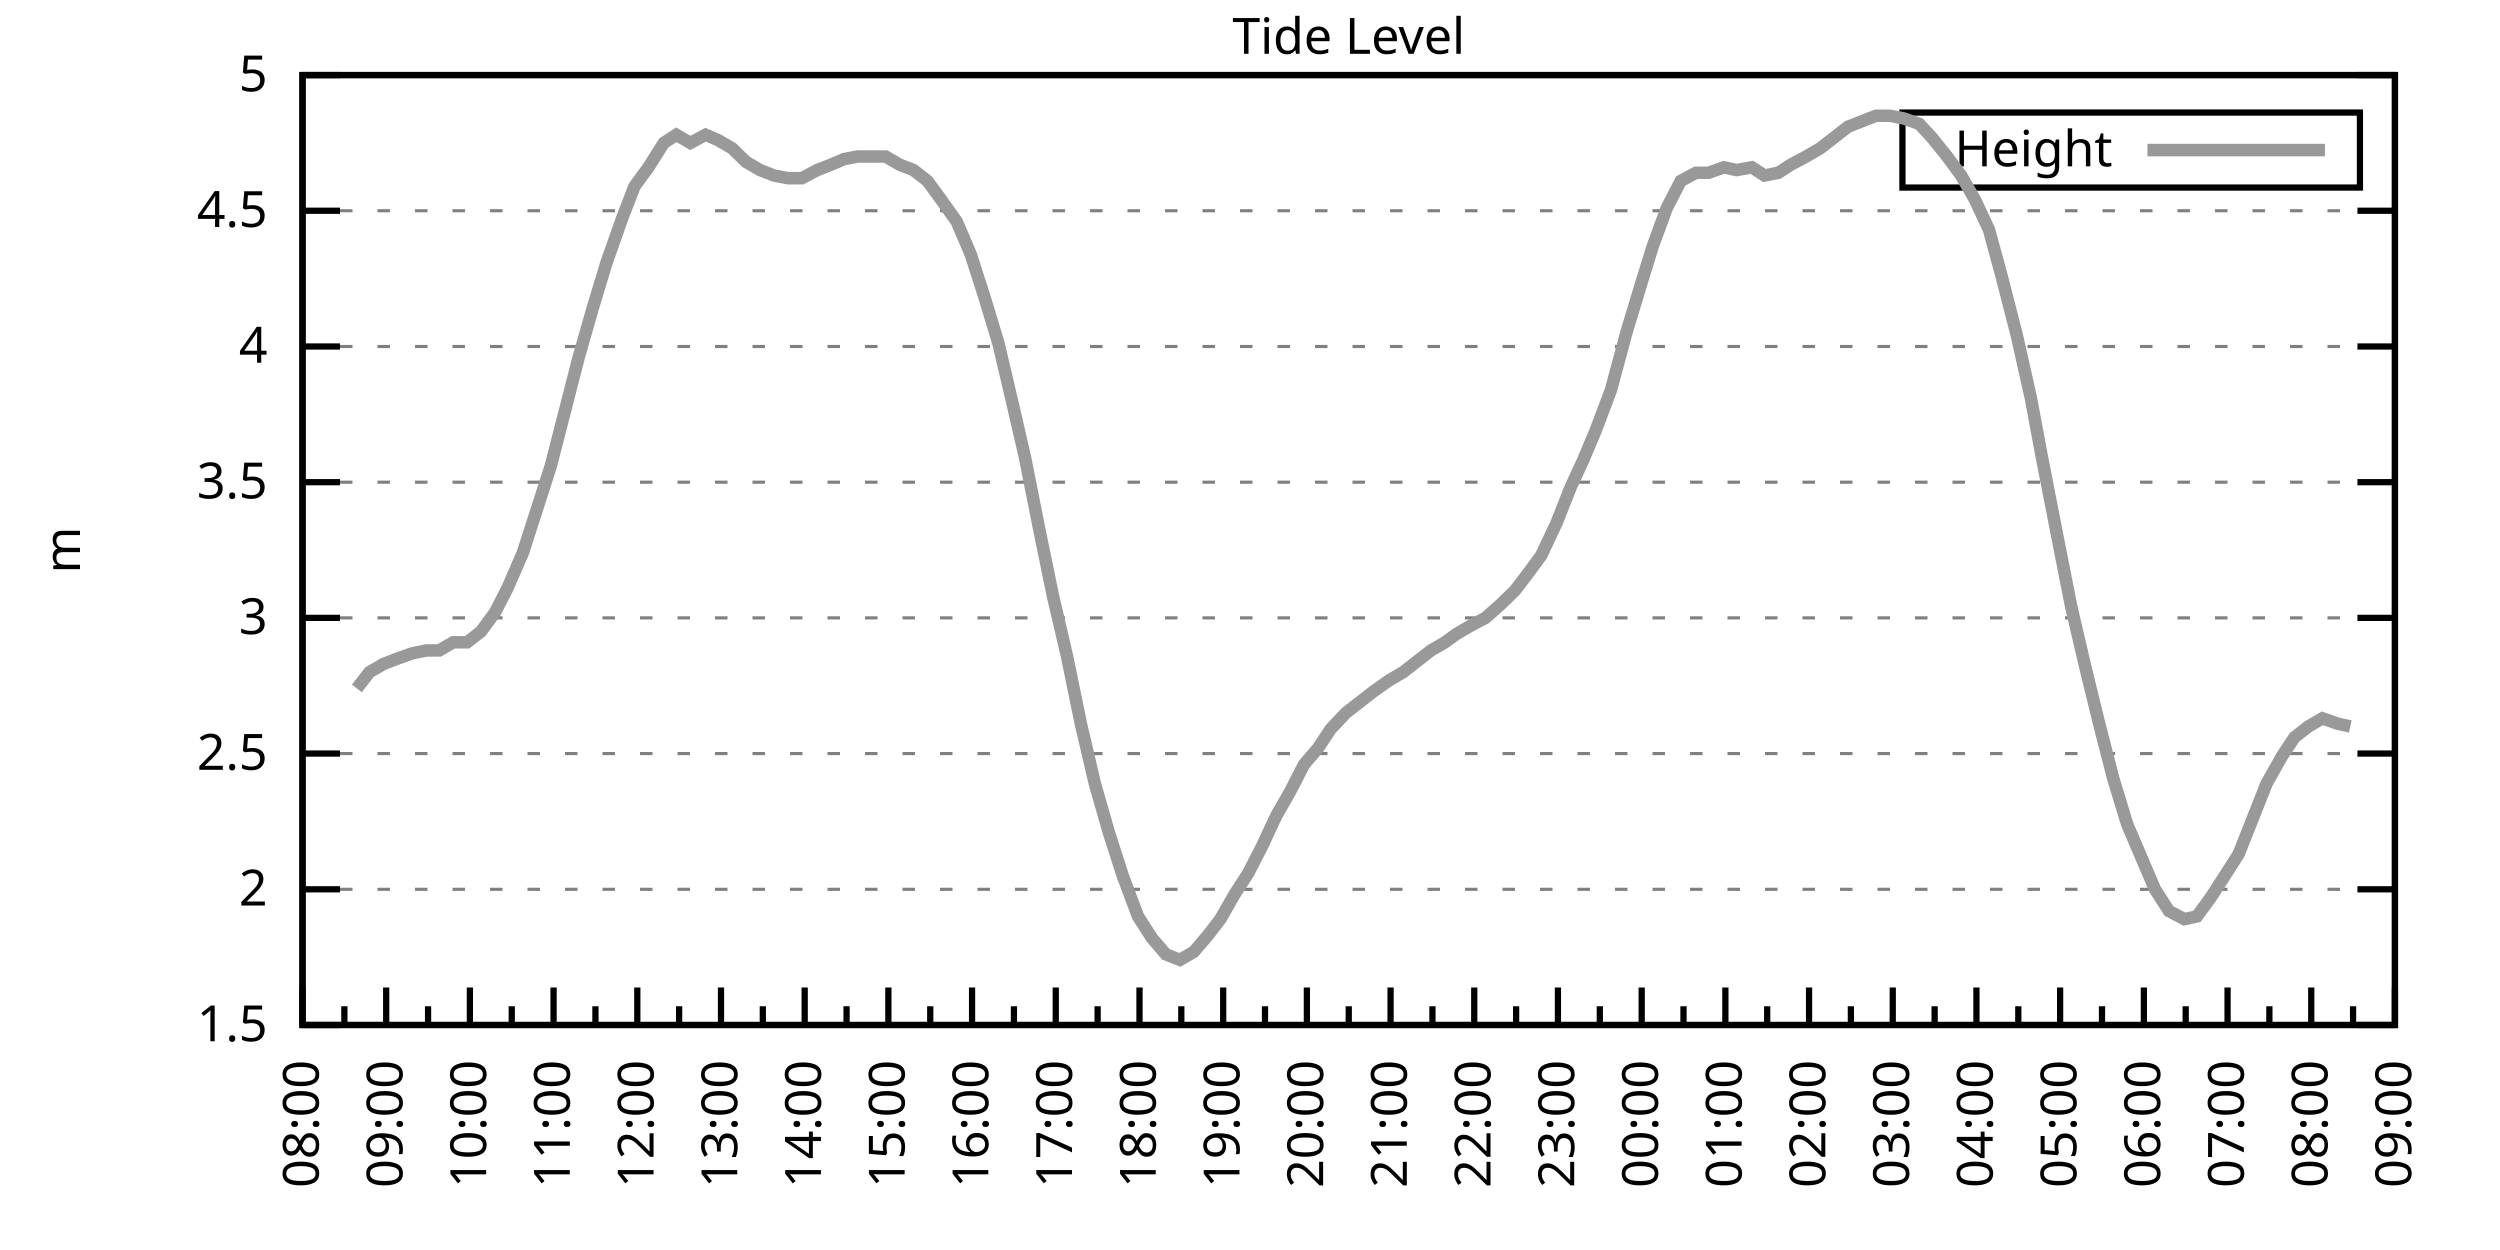
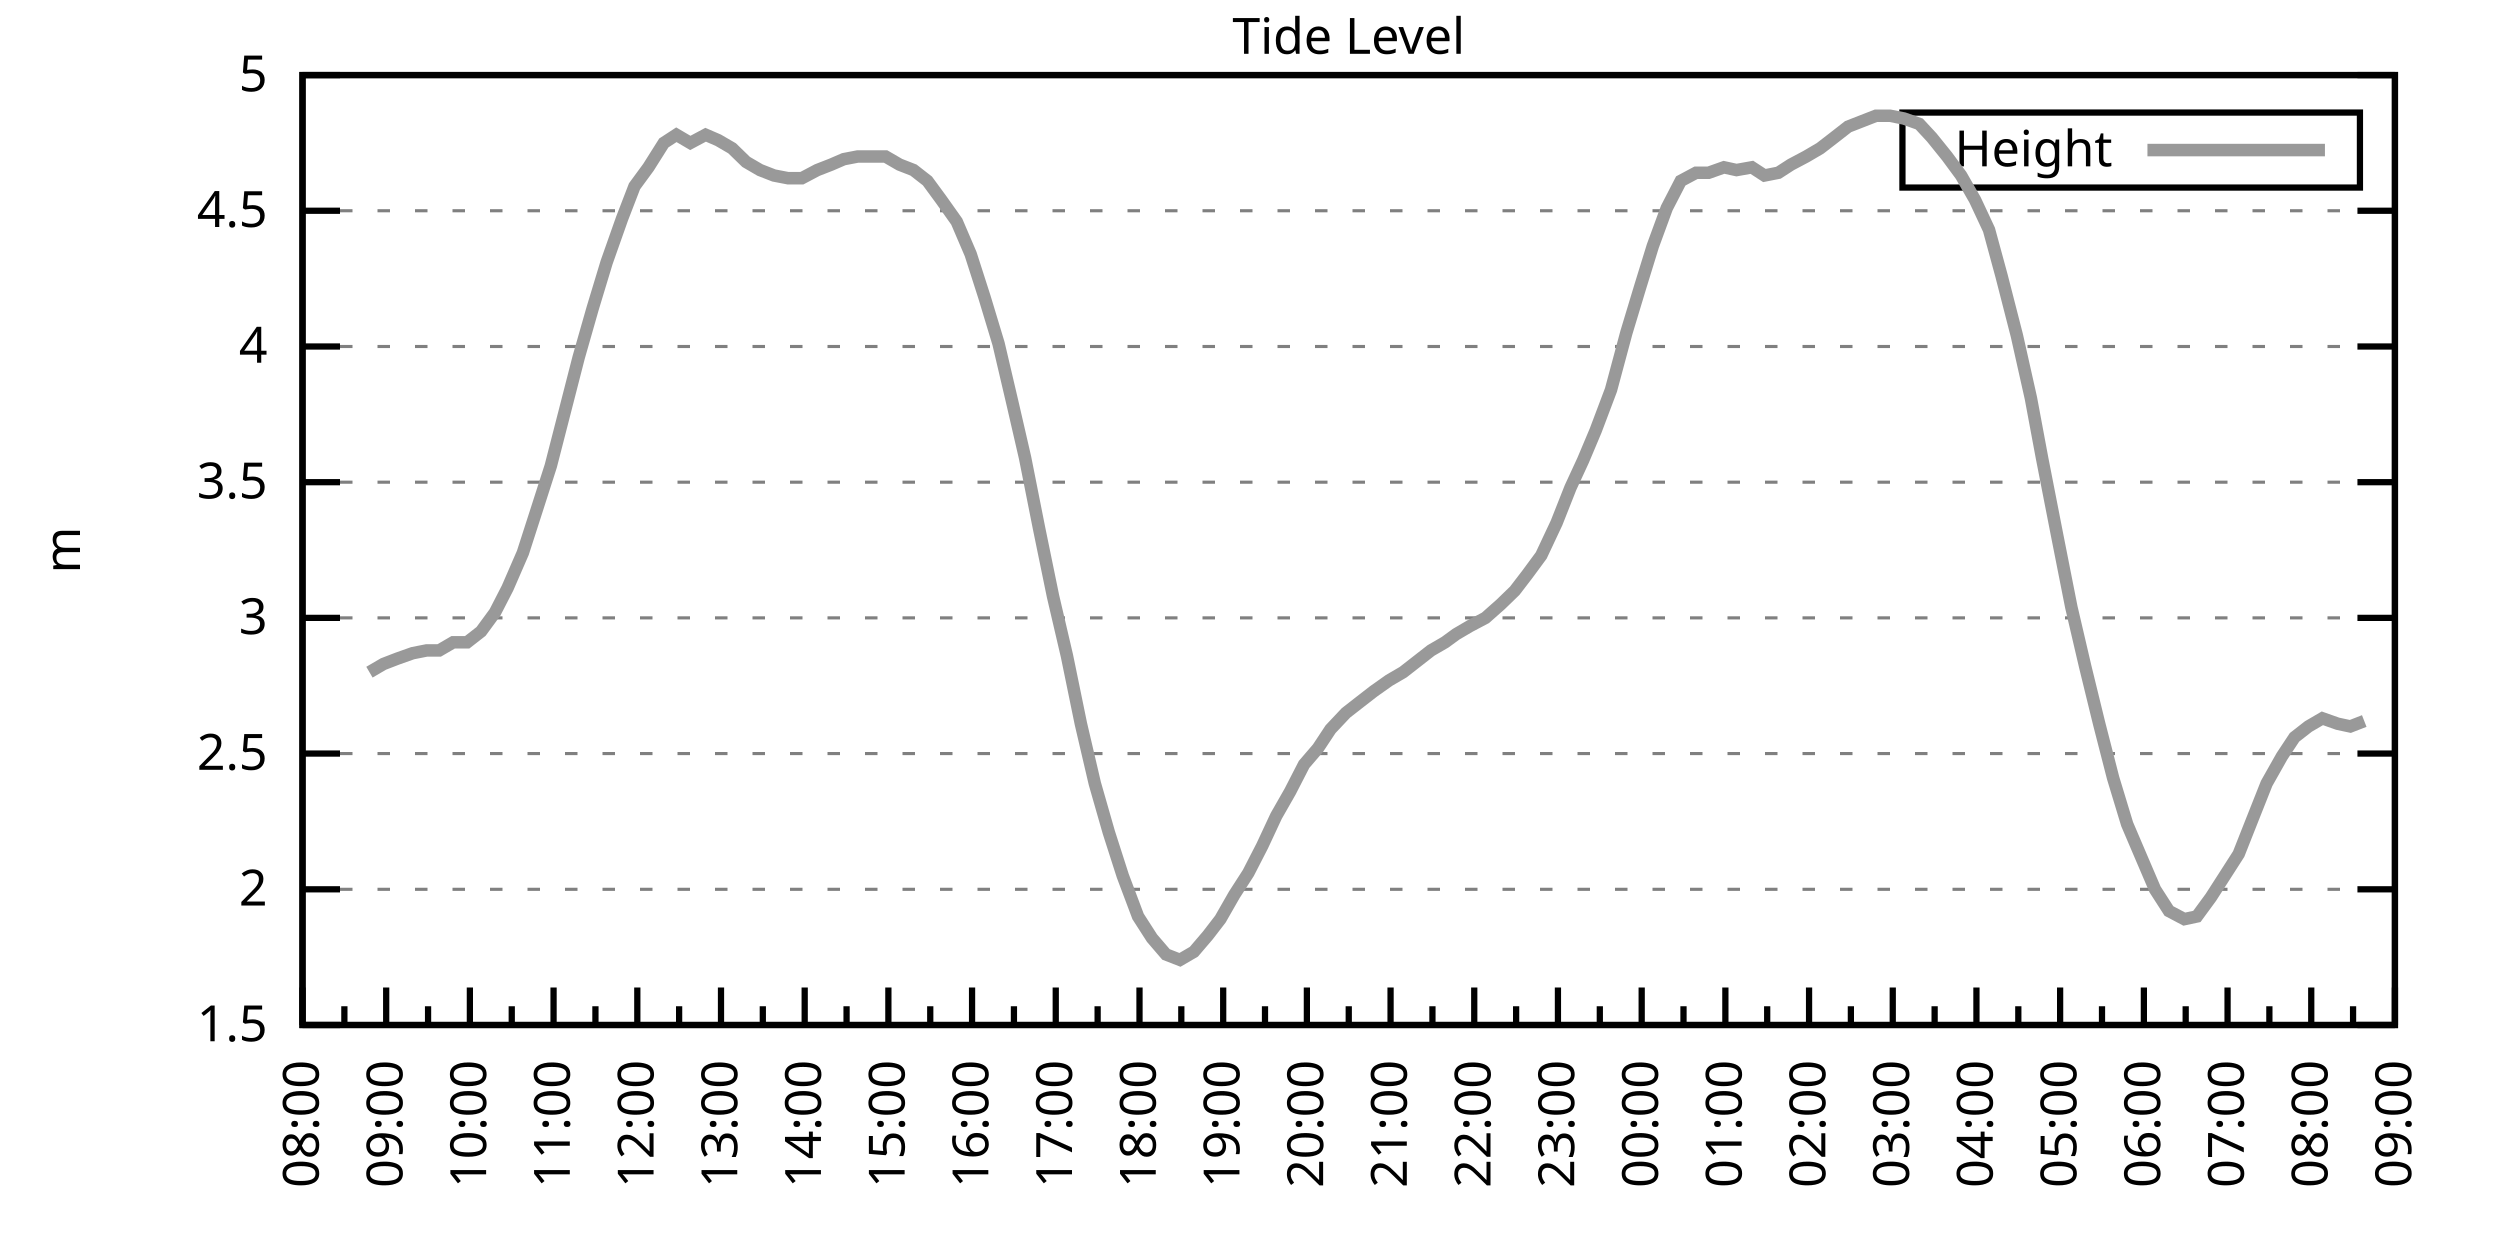
<svg xmlns="http://www.w3.org/2000/svg" xmlns:xlink="http://www.w3.org/1999/xlink" width="400" height="200" viewBox="0 0 400 200">
  <g id="gnuplot_canvas">
    <rect x="0" y="0" width="400" height="200" fill="none" />
    <defs>
      <circle id="gpDot" r="0.5" stroke-width="0.5" stroke="currentColor" />
      <path id="gpPt0" stroke-width="0.333" stroke="currentColor" d="M-1,0 h2 M0,-1 v2" />
      <path id="gpPt1" stroke-width="0.333" stroke="currentColor" d="M-1,-1 L1,1 M1,-1 L-1,1" />
      <path id="gpPt2" stroke-width="0.333" stroke="currentColor" d="M-1,0 L1,0 M0,-1 L0,1 M-1,-1 L1,1 M-1,1 L1,-1" />
      <rect id="gpPt3" stroke-width="0.333" stroke="currentColor" x="-1" y="-1" width="2" height="2" />
      <rect id="gpPt4" stroke-width="0.333" stroke="currentColor" fill="currentColor" x="-1" y="-1" width="2" height="2" />
      <circle id="gpPt5" stroke-width="0.333" stroke="currentColor" cx="0" cy="0" r="1" />
      <use xlink:href="#gpPt5" id="gpPt6" fill="currentColor" stroke="none" />
      <path id="gpPt7" stroke-width="0.333" stroke="currentColor" d="M0,-1.33 L-1.33,0.67 L1.33,0.67 z" />
      <use xlink:href="#gpPt7" id="gpPt8" fill="currentColor" stroke="none" />
      <use xlink:href="#gpPt7" id="gpPt9" stroke="currentColor" transform="rotate(180)" />
      <use xlink:href="#gpPt9" id="gpPt10" fill="currentColor" stroke="none" />
      <use xlink:href="#gpPt3" id="gpPt11" stroke="currentColor" transform="rotate(45)" />
      <use xlink:href="#gpPt11" id="gpPt12" fill="currentColor" stroke="none" />
      <path id="gpPt13" stroke-width="0.333" stroke="currentColor" d="M0,1.330 L1.265,0.411 L0.782,-1.067 L-0.782,-1.076 L-1.265,0.411 z" />
      <use xlink:href="#gpPt13" id="gpPt14" fill="currentColor" stroke="none" />
      <filter id="textbox" filterUnits="objectBoundingBox" x="0" y="0" height="1" width="1">
        <feFlood flood-color="white" flood-opacity="1" result="bgnd" />
        <feComposite in="SourceGraphic" in2="bgnd" operator="atop" />
      </filter>
      <filter id="greybox" filterUnits="objectBoundingBox" x="0" y="0" height="1" width="1">
        <feFlood flood-color="lightgrey" flood-opacity="1" result="grey" />
        <feComposite in="SourceGraphic" in2="grey" operator="atop" />
      </filter>
    </defs>
    <g fill="none" color="white" stroke="currentColor" stroke-width="1.00" stroke-linecap="butt" stroke-linejoin="miter">
</g>
    <g fill="none" color="black" stroke="currentColor" stroke-width="1.00" stroke-linecap="butt" stroke-linejoin="miter">
      <g stroke="none" shape-rendering="crispEdges">
        <polygon fill="rgb(255, 255, 255)" points="48.40,164.00 383.18,164.00 383.18,12.02 48.40,12.02 " />
      </g>
    </g>
    <g fill="none" color="black" stroke="currentColor" stroke-width="1.00" stroke-linecap="butt" stroke-linejoin="miter">
</g>
    <g fill="none" color="black" stroke="black" stroke-width="0.50" stroke-linecap="butt" stroke-linejoin="miter">
</g>
    <g fill="none" color="gray" stroke="currentColor" stroke-width="0.50" stroke-linecap="butt" stroke-linejoin="miter">
      <path stroke="gray" stroke-dasharray="2,4" class="gridline" d="M48.40,164.00 L383.19,164.00  " />
    </g>
    <g fill="none" color="gray" stroke="gray" stroke-width="1.00" stroke-linecap="butt" stroke-linejoin="miter">
</g>
    <g fill="none" color="black" stroke="currentColor" stroke-width="1.00" stroke-linecap="butt" stroke-linejoin="miter">
      <path stroke="black" d="M48.40,164.00 L54.40,164.00 M383.19,164.00 L377.19,164.00  " />
      <g transform="translate(42.80,166.60)" stroke="none" fill="black" font-family="Sans" font-size="8.00" text-anchor="end">
        <text>
          <tspan font-family="Sans"> 1.5</tspan>
        </text>
      </g>
    </g>
    <g fill="none" color="black" stroke="currentColor" stroke-width="1.00" stroke-linecap="butt" stroke-linejoin="miter">
</g>
    <g fill="none" color="black" stroke="black" stroke-width="0.50" stroke-linecap="butt" stroke-linejoin="miter">
</g>
    <g fill="none" color="gray" stroke="currentColor" stroke-width="0.50" stroke-linecap="butt" stroke-linejoin="miter">
      <path stroke="gray" stroke-dasharray="2,4" class="gridline" d="M48.40,142.29 L383.19,142.29  " />
    </g>
    <g fill="none" color="gray" stroke="gray" stroke-width="1.00" stroke-linecap="butt" stroke-linejoin="miter">
</g>
    <g fill="none" color="black" stroke="currentColor" stroke-width="1.00" stroke-linecap="butt" stroke-linejoin="miter">
      <path stroke="black" d="M48.40,142.29 L54.40,142.29 M383.19,142.29 L377.19,142.29  " />
      <g transform="translate(42.80,144.89)" stroke="none" fill="black" font-family="Sans" font-size="8.00" text-anchor="end">
        <text>
          <tspan font-family="Sans"> 2</tspan>
        </text>
      </g>
    </g>
    <g fill="none" color="black" stroke="currentColor" stroke-width="1.00" stroke-linecap="butt" stroke-linejoin="miter">
</g>
    <g fill="none" color="black" stroke="black" stroke-width="0.50" stroke-linecap="butt" stroke-linejoin="miter">
</g>
    <g fill="none" color="gray" stroke="currentColor" stroke-width="0.50" stroke-linecap="butt" stroke-linejoin="miter">
      <path stroke="gray" stroke-dasharray="2,4" class="gridline" d="M48.40,120.57 L383.19,120.57  " />
    </g>
    <g fill="none" color="gray" stroke="gray" stroke-width="1.00" stroke-linecap="butt" stroke-linejoin="miter">
</g>
    <g fill="none" color="black" stroke="currentColor" stroke-width="1.00" stroke-linecap="butt" stroke-linejoin="miter">
      <path stroke="black" d="M48.40,120.57 L54.40,120.57 M383.19,120.57 L377.19,120.57  " />
      <g transform="translate(42.80,123.17)" stroke="none" fill="black" font-family="Sans" font-size="8.00" text-anchor="end">
        <text>
          <tspan font-family="Sans"> 2.5</tspan>
        </text>
      </g>
    </g>
    <g fill="none" color="black" stroke="currentColor" stroke-width="1.00" stroke-linecap="butt" stroke-linejoin="miter">
</g>
    <g fill="none" color="black" stroke="black" stroke-width="0.50" stroke-linecap="butt" stroke-linejoin="miter">
</g>
    <g fill="none" color="gray" stroke="currentColor" stroke-width="0.50" stroke-linecap="butt" stroke-linejoin="miter">
      <path stroke="gray" stroke-dasharray="2,4" class="gridline" d="M48.40,98.86 L383.19,98.86  " />
    </g>
    <g fill="none" color="gray" stroke="gray" stroke-width="1.00" stroke-linecap="butt" stroke-linejoin="miter">
</g>
    <g fill="none" color="black" stroke="currentColor" stroke-width="1.00" stroke-linecap="butt" stroke-linejoin="miter">
      <path stroke="black" d="M48.40,98.86 L54.40,98.86 M383.19,98.86 L377.19,98.86  " />
      <g transform="translate(42.80,101.46)" stroke="none" fill="black" font-family="Sans" font-size="8.00" text-anchor="end">
        <text>
          <tspan font-family="Sans"> 3</tspan>
        </text>
      </g>
    </g>
    <g fill="none" color="black" stroke="currentColor" stroke-width="1.00" stroke-linecap="butt" stroke-linejoin="miter">
</g>
    <g fill="none" color="black" stroke="black" stroke-width="0.50" stroke-linecap="butt" stroke-linejoin="miter">
</g>
    <g fill="none" color="gray" stroke="currentColor" stroke-width="0.50" stroke-linecap="butt" stroke-linejoin="miter">
      <path stroke="gray" stroke-dasharray="2,4" class="gridline" d="M48.40,77.15 L383.19,77.15  " />
    </g>
    <g fill="none" color="gray" stroke="gray" stroke-width="1.00" stroke-linecap="butt" stroke-linejoin="miter">
</g>
    <g fill="none" color="black" stroke="currentColor" stroke-width="1.00" stroke-linecap="butt" stroke-linejoin="miter">
      <path stroke="black" d="M48.40,77.15 L54.40,77.15 M383.19,77.15 L377.19,77.15  " />
      <g transform="translate(42.80,79.75)" stroke="none" fill="black" font-family="Sans" font-size="8.00" text-anchor="end">
        <text>
          <tspan font-family="Sans"> 3.5</tspan>
        </text>
      </g>
    </g>
    <g fill="none" color="black" stroke="currentColor" stroke-width="1.00" stroke-linecap="butt" stroke-linejoin="miter">
</g>
    <g fill="none" color="black" stroke="black" stroke-width="0.50" stroke-linecap="butt" stroke-linejoin="miter">
</g>
    <g fill="none" color="gray" stroke="currentColor" stroke-width="0.50" stroke-linecap="butt" stroke-linejoin="miter">
      <path stroke="gray" stroke-dasharray="2,4" class="gridline" d="M48.40,55.44 L383.19,55.44  " />
    </g>
    <g fill="none" color="gray" stroke="gray" stroke-width="1.00" stroke-linecap="butt" stroke-linejoin="miter">
</g>
    <g fill="none" color="black" stroke="currentColor" stroke-width="1.00" stroke-linecap="butt" stroke-linejoin="miter">
      <path stroke="black" d="M48.40,55.44 L54.40,55.44 M383.19,55.44 L377.19,55.44  " />
      <g transform="translate(42.80,58.04)" stroke="none" fill="black" font-family="Sans" font-size="8.00" text-anchor="end">
        <text>
          <tspan font-family="Sans"> 4</tspan>
        </text>
      </g>
    </g>
    <g fill="none" color="black" stroke="currentColor" stroke-width="1.00" stroke-linecap="butt" stroke-linejoin="miter">
</g>
    <g fill="none" color="black" stroke="black" stroke-width="0.50" stroke-linecap="butt" stroke-linejoin="miter">
</g>
    <g fill="none" color="gray" stroke="currentColor" stroke-width="0.50" stroke-linecap="butt" stroke-linejoin="miter">
      <path stroke="gray" stroke-dasharray="2,4" class="gridline" d="M48.40,33.72 L383.19,33.72  " />
    </g>
    <g fill="none" color="gray" stroke="gray" stroke-width="1.00" stroke-linecap="butt" stroke-linejoin="miter">
</g>
    <g fill="none" color="black" stroke="currentColor" stroke-width="1.00" stroke-linecap="butt" stroke-linejoin="miter">
      <path stroke="black" d="M48.40,33.72 L54.40,33.72 M383.19,33.72 L377.19,33.72  " />
      <g transform="translate(42.80,36.32)" stroke="none" fill="black" font-family="Sans" font-size="8.00" text-anchor="end">
        <text>
          <tspan font-family="Sans"> 4.5</tspan>
        </text>
      </g>
    </g>
    <g fill="none" color="black" stroke="currentColor" stroke-width="1.00" stroke-linecap="butt" stroke-linejoin="miter">
</g>
    <g fill="none" color="black" stroke="black" stroke-width="0.50" stroke-linecap="butt" stroke-linejoin="miter">
</g>
    <g fill="none" color="gray" stroke="currentColor" stroke-width="0.50" stroke-linecap="butt" stroke-linejoin="miter">
      <path stroke="gray" stroke-dasharray="2,4" class="gridline" d="M48.40,12.01 L383.19,12.01  " />
    </g>
    <g fill="none" color="gray" stroke="gray" stroke-width="1.00" stroke-linecap="butt" stroke-linejoin="miter">
</g>
    <g fill="none" color="black" stroke="currentColor" stroke-width="1.00" stroke-linecap="butt" stroke-linejoin="miter">
      <path stroke="black" d="M48.40,12.01 L54.40,12.01 M383.19,12.01 L377.19,12.01  " />
      <g transform="translate(42.80,14.61)" stroke="none" fill="black" font-family="Sans" font-size="8.00" text-anchor="end">
        <text>
          <tspan font-family="Sans"> 5</tspan>
        </text>
      </g>
    </g>
    <g fill="none" color="black" stroke="currentColor" stroke-width="1.00" stroke-linecap="butt" stroke-linejoin="miter">
      <path stroke="black" d="M48.40,164.00 L48.40,158.00  " />
      <g transform="translate(51.00,169.60) rotate(270)" stroke="none" fill="black" font-family="Sans" font-size="8.00" text-anchor="end">
        <text>
          <tspan font-family="Sans">08:00</tspan>
        </text>
      </g>
    </g>
    <g fill="none" color="black" stroke="currentColor" stroke-width="1.00" stroke-linecap="butt" stroke-linejoin="miter">
      <path stroke="black" d="M55.10,164.00 L55.10,161.00 M61.79,164.00 L61.79,158.00  " />
      <g transform="translate(64.39,169.60) rotate(270)" stroke="none" fill="black" font-family="Sans" font-size="8.00" text-anchor="end">
        <text>
          <tspan font-family="Sans">09:00</tspan>
        </text>
      </g>
    </g>
    <g fill="none" color="black" stroke="currentColor" stroke-width="1.00" stroke-linecap="butt" stroke-linejoin="miter">
      <path stroke="black" d="M68.49,164.00 L68.49,161.00 M75.18,164.00 L75.18,158.00  " />
      <g transform="translate(77.78,169.60) rotate(270)" stroke="none" fill="black" font-family="Sans" font-size="8.00" text-anchor="end">
        <text>
          <tspan font-family="Sans">10:00</tspan>
        </text>
      </g>
    </g>
    <g fill="none" color="black" stroke="currentColor" stroke-width="1.00" stroke-linecap="butt" stroke-linejoin="miter">
      <path stroke="black" d="M81.88,164.00 L81.88,161.00 M88.57,164.00 L88.57,158.00  " />
      <g transform="translate(91.17,169.60) rotate(270)" stroke="none" fill="black" font-family="Sans" font-size="8.00" text-anchor="end">
        <text>
          <tspan font-family="Sans">11:00</tspan>
        </text>
      </g>
    </g>
    <g fill="none" color="black" stroke="currentColor" stroke-width="1.00" stroke-linecap="butt" stroke-linejoin="miter">
      <path stroke="black" d="M95.27,164.00 L95.27,161.00 M101.97,164.00 L101.97,158.00  " />
      <g transform="translate(104.57,169.60) rotate(270)" stroke="none" fill="black" font-family="Sans" font-size="8.00" text-anchor="end">
        <text>
          <tspan font-family="Sans">12:00</tspan>
        </text>
      </g>
    </g>
    <g fill="none" color="black" stroke="currentColor" stroke-width="1.00" stroke-linecap="butt" stroke-linejoin="miter">
      <path stroke="black" d="M108.66,164.00 L108.66,161.00 M115.36,164.00 L115.36,158.00  " />
      <g transform="translate(117.96,169.60) rotate(270)" stroke="none" fill="black" font-family="Sans" font-size="8.00" text-anchor="end">
        <text>
          <tspan font-family="Sans">13:00</tspan>
        </text>
      </g>
    </g>
    <g fill="none" color="black" stroke="currentColor" stroke-width="1.00" stroke-linecap="butt" stroke-linejoin="miter">
      <path stroke="black" d="M122.05,164.00 L122.05,161.00 M128.75,164.00 L128.75,158.00  " />
      <g transform="translate(131.35,169.60) rotate(270)" stroke="none" fill="black" font-family="Sans" font-size="8.00" text-anchor="end">
        <text>
          <tspan font-family="Sans">14:00</tspan>
        </text>
      </g>
    </g>
    <g fill="none" color="black" stroke="currentColor" stroke-width="1.00" stroke-linecap="butt" stroke-linejoin="miter">
      <path stroke="black" d="M135.45,164.00 L135.45,161.00 M142.14,164.00 L142.14,158.00  " />
      <g transform="translate(144.74,169.60) rotate(270)" stroke="none" fill="black" font-family="Sans" font-size="8.00" text-anchor="end">
        <text>
          <tspan font-family="Sans">15:00</tspan>
        </text>
      </g>
    </g>
    <g fill="none" color="black" stroke="currentColor" stroke-width="1.00" stroke-linecap="butt" stroke-linejoin="miter">
      <path stroke="black" d="M148.84,164.00 L148.84,161.00 M155.53,164.00 L155.53,158.00  " />
      <g transform="translate(158.13,169.60) rotate(270)" stroke="none" fill="black" font-family="Sans" font-size="8.00" text-anchor="end">
        <text>
          <tspan font-family="Sans">16:00</tspan>
        </text>
      </g>
    </g>
    <g fill="none" color="black" stroke="currentColor" stroke-width="1.00" stroke-linecap="butt" stroke-linejoin="miter">
      <path stroke="black" d="M162.23,164.00 L162.23,161.00 M168.92,164.00 L168.92,158.00  " />
      <g transform="translate(171.52,169.60) rotate(270)" stroke="none" fill="black" font-family="Sans" font-size="8.00" text-anchor="end">
        <text>
          <tspan font-family="Sans">17:00</tspan>
        </text>
      </g>
    </g>
    <g fill="none" color="black" stroke="currentColor" stroke-width="1.00" stroke-linecap="butt" stroke-linejoin="miter">
      <path stroke="black" d="M175.62,164.00 L175.62,161.00 M182.32,164.00 L182.32,158.00  " />
      <g transform="translate(184.92,169.60) rotate(270)" stroke="none" fill="black" font-family="Sans" font-size="8.00" text-anchor="end">
        <text>
          <tspan font-family="Sans">18:00</tspan>
        </text>
      </g>
    </g>
    <g fill="none" color="black" stroke="currentColor" stroke-width="1.00" stroke-linecap="butt" stroke-linejoin="miter">
      <path stroke="black" d="M189.01,164.00 L189.01,161.00 M195.71,164.00 L195.71,158.00  " />
      <g transform="translate(198.31,169.60) rotate(270)" stroke="none" fill="black" font-family="Sans" font-size="8.00" text-anchor="end">
        <text>
          <tspan font-family="Sans">19:00</tspan>
        </text>
      </g>
    </g>
    <g fill="none" color="black" stroke="currentColor" stroke-width="1.00" stroke-linecap="butt" stroke-linejoin="miter">
      <path stroke="black" d="M202.40,164.00 L202.40,161.00 M209.10,164.00 L209.10,158.00  " />
      <g transform="translate(211.70,169.60) rotate(270)" stroke="none" fill="black" font-family="Sans" font-size="8.00" text-anchor="end">
        <text>
          <tspan font-family="Sans">20:00</tspan>
        </text>
      </g>
    </g>
    <g fill="none" color="black" stroke="currentColor" stroke-width="1.00" stroke-linecap="butt" stroke-linejoin="miter">
      <path stroke="black" d="M215.80,164.00 L215.80,161.00 M222.49,164.00 L222.49,158.00  " />
      <g transform="translate(225.09,169.60) rotate(270)" stroke="none" fill="black" font-family="Sans" font-size="8.00" text-anchor="end">
        <text>
          <tspan font-family="Sans">21:00</tspan>
        </text>
      </g>
    </g>
    <g fill="none" color="black" stroke="currentColor" stroke-width="1.00" stroke-linecap="butt" stroke-linejoin="miter">
      <path stroke="black" d="M229.19,164.00 L229.19,161.00 M235.88,164.00 L235.88,158.00  " />
      <g transform="translate(238.48,169.60) rotate(270)" stroke="none" fill="black" font-family="Sans" font-size="8.00" text-anchor="end">
        <text>
          <tspan font-family="Sans">22:00</tspan>
        </text>
      </g>
    </g>
    <g fill="none" color="black" stroke="currentColor" stroke-width="1.00" stroke-linecap="butt" stroke-linejoin="miter">
      <path stroke="black" d="M242.58,164.00 L242.58,161.00 M249.27,164.00 L249.27,158.00  " />
      <g transform="translate(251.87,169.60) rotate(270)" stroke="none" fill="black" font-family="Sans" font-size="8.00" text-anchor="end">
        <text>
          <tspan font-family="Sans">23:00</tspan>
        </text>
      </g>
    </g>
    <g fill="none" color="black" stroke="currentColor" stroke-width="1.00" stroke-linecap="butt" stroke-linejoin="miter">
      <path stroke="black" d="M255.97,164.00 L255.97,161.00 M262.67,164.00 L262.67,158.00  " />
      <g transform="translate(265.27,169.60) rotate(270)" stroke="none" fill="black" font-family="Sans" font-size="8.00" text-anchor="end">
        <text>
          <tspan font-family="Sans">00:00</tspan>
        </text>
      </g>
    </g>
    <g fill="none" color="black" stroke="currentColor" stroke-width="1.00" stroke-linecap="butt" stroke-linejoin="miter">
      <path stroke="black" d="M269.36,164.00 L269.36,161.00 M276.06,164.00 L276.06,158.00  " />
      <g transform="translate(278.66,169.60) rotate(270)" stroke="none" fill="black" font-family="Sans" font-size="8.00" text-anchor="end">
        <text>
          <tspan font-family="Sans">01:00</tspan>
        </text>
      </g>
    </g>
    <g fill="none" color="black" stroke="currentColor" stroke-width="1.00" stroke-linecap="butt" stroke-linejoin="miter">
      <path stroke="black" d="M282.75,164.00 L282.75,161.00 M289.45,164.00 L289.45,158.00  " />
      <g transform="translate(292.05,169.60) rotate(270)" stroke="none" fill="black" font-family="Sans" font-size="8.00" text-anchor="end">
        <text>
          <tspan font-family="Sans">02:00</tspan>
        </text>
      </g>
    </g>
    <g fill="none" color="black" stroke="currentColor" stroke-width="1.00" stroke-linecap="butt" stroke-linejoin="miter">
      <path stroke="black" d="M296.14,164.00 L296.14,161.00 M302.84,164.00 L302.84,158.00  " />
      <g transform="translate(305.44,169.60) rotate(270)" stroke="none" fill="black" font-family="Sans" font-size="8.00" text-anchor="end">
        <text>
          <tspan font-family="Sans">03:00</tspan>
        </text>
      </g>
    </g>
    <g fill="none" color="black" stroke="currentColor" stroke-width="1.00" stroke-linecap="butt" stroke-linejoin="miter">
      <path stroke="black" d="M309.54,164.00 L309.54,161.00 M316.23,164.00 L316.23,158.00  " />
      <g transform="translate(318.83,169.60) rotate(270)" stroke="none" fill="black" font-family="Sans" font-size="8.00" text-anchor="end">
        <text>
          <tspan font-family="Sans">04:00</tspan>
        </text>
      </g>
    </g>
    <g fill="none" color="black" stroke="currentColor" stroke-width="1.00" stroke-linecap="butt" stroke-linejoin="miter">
      <path stroke="black" d="M322.93,164.00 L322.93,161.00 M329.62,164.00 L329.62,158.00  " />
      <g transform="translate(332.22,169.60) rotate(270)" stroke="none" fill="black" font-family="Sans" font-size="8.00" text-anchor="end">
        <text>
          <tspan font-family="Sans">05:00</tspan>
        </text>
      </g>
    </g>
    <g fill="none" color="black" stroke="currentColor" stroke-width="1.00" stroke-linecap="butt" stroke-linejoin="miter">
      <path stroke="black" d="M336.32,164.00 L336.32,161.00 M343.02,164.00 L343.02,158.00  " />
      <g transform="translate(345.62,169.60) rotate(270)" stroke="none" fill="black" font-family="Sans" font-size="8.00" text-anchor="end">
        <text>
          <tspan font-family="Sans">06:00</tspan>
        </text>
      </g>
    </g>
    <g fill="none" color="black" stroke="currentColor" stroke-width="1.00" stroke-linecap="butt" stroke-linejoin="miter">
      <path stroke="black" d="M349.71,164.00 L349.71,161.00 M356.41,164.00 L356.41,158.00  " />
      <g transform="translate(359.01,169.60) rotate(270)" stroke="none" fill="black" font-family="Sans" font-size="8.00" text-anchor="end">
        <text>
          <tspan font-family="Sans">07:00</tspan>
        </text>
      </g>
    </g>
    <g fill="none" color="black" stroke="currentColor" stroke-width="1.00" stroke-linecap="butt" stroke-linejoin="miter">
      <path stroke="black" d="M363.10,164.00 L363.10,161.00 M369.80,164.00 L369.80,158.00  " />
      <g transform="translate(372.40,169.60) rotate(270)" stroke="none" fill="black" font-family="Sans" font-size="8.00" text-anchor="end">
        <text>
          <tspan font-family="Sans">08:00</tspan>
        </text>
      </g>
    </g>
    <g fill="none" color="black" stroke="currentColor" stroke-width="1.00" stroke-linecap="butt" stroke-linejoin="miter">
      <path stroke="black" d="M376.49,164.00 L376.49,161.00 M383.19,164.00 L383.19,158.00  " />
      <g transform="translate(385.79,169.60) rotate(270)" stroke="none" fill="black" font-family="Sans" font-size="8.00" text-anchor="end">
        <text>
          <tspan font-family="Sans">09:00</tspan>
        </text>
      </g>
    </g>
    <g fill="none" color="black" stroke="currentColor" stroke-width="1.00" stroke-linecap="butt" stroke-linejoin="miter">
</g>
    <g fill="none" color="black" stroke="currentColor" stroke-width="1.00" stroke-linecap="butt" stroke-linejoin="miter">
      <path stroke="black" d="M48.40,12.01 L48.40,164.00 L383.19,164.00 L383.19,12.01 L48.40,12.01 Z  " />
    </g>
    <g fill="none" color="black" stroke="currentColor" stroke-width="1.00" stroke-linecap="butt" stroke-linejoin="miter">
      <g transform="translate(12.80,88.01) rotate(270)" stroke="none" fill="black" font-family="Sans" font-size="8.00" text-anchor="middle">
        <text>
          <tspan font-family="Sans">m</tspan>
        </text>
      </g>
    </g>
    <g fill="none" color="black" stroke="currentColor" stroke-width="1.00" stroke-linecap="butt" stroke-linejoin="miter">
</g>
    <g fill="none" color="black" stroke="currentColor" stroke-width="1.00" stroke-linecap="butt" stroke-linejoin="miter">
      <path stroke="black" d="M304.39,30.01 L304.39,18.01 L377.59,18.01 L377.59,30.01 L304.39,30.01 Z  " />
    </g>
    <g id="Tide_level_plot_1">
      <g fill="none" color="white" stroke="black" stroke-width="2.00" stroke-linecap="butt" stroke-linejoin="miter">
</g>
      <g fill="none" color="black" stroke="currentColor" stroke-width="2.00" stroke-linecap="butt" stroke-linejoin="miter">
        <g transform="translate(337.99,26.61)" stroke="none" fill="black" font-family="Sans" font-size="8.00" text-anchor="end">
          <text>
            <tspan font-family="Sans">Height</tspan>
          </text>
        </g>
      </g>
      <g fill="none" color="black" stroke="currentColor" stroke-width="2.00" stroke-linecap="butt" stroke-linejoin="miter">
-         <path stroke="rgb(153, 153, 153)" d="M343.59,24.01 L371.99,24.01 M57.10,110.15 L59.11,107.55 L61.35,106.24 L63.58,105.38 L66.03,104.51 L68.26,104.07   L70.27,104.07 L72.50,102.77 L74.74,102.77 L76.97,101.03 L79.20,97.99 L81.21,94.08 L83.66,88.44 L85.90,81.49   L88.13,74.54 L90.36,65.86 L92.59,57.17 L94.82,49.36 L97.06,41.97 L99.51,35.03 L101.52,29.81 L103.75,26.77   L106.21,22.87 L108.22,21.56 L110.45,22.87 L112.90,21.56 L114.91,22.43 L117.14,23.73 L119.38,25.91 L121.61,27.21   L123.84,28.08 L126.07,28.51 L128.30,28.51 L130.76,27.21 L132.99,26.34 L135.00,25.47 L137.23,25.04 L139.46,25.04   L141.69,25.04 L143.93,26.34 L146.16,27.21 L148.39,28.95 L150.62,31.99 L153.08,35.46 L155.31,40.67 L157.54,47.62   L159.77,55.00 L162.01,64.56 L164.01,73.24 L166.25,84.53 L168.48,95.39 L170.71,104.94 L172.94,115.80 L175.17,125.35   L177.41,133.17 L179.64,140.12 L182.09,146.63 L184.32,150.10 L186.56,152.71 L188.79,153.58 L191.02,152.28 L193.25,149.67   L195.26,147.06 L197.49,143.16 L199.73,139.68 L201.96,135.34 L204.19,130.56 L206.42,126.65 L208.65,122.31 L210.88,119.71   L212.89,116.67 L215.35,114.06 L217.58,112.32 L219.81,110.59 L222.27,108.85 L224.50,107.55 L226.73,105.81 L228.96,104.07   L231.20,102.77 L232.98,101.47 L235.21,100.16 L237.67,98.86 L240.12,96.69 L242.36,94.52 L244.36,91.91 L246.60,88.87   L249.05,83.66 L251.28,78.02 L253.29,73.67 L255.30,68.90 L257.76,62.38 L260.21,53.26 L262.44,45.88 L264.45,39.37   L266.68,33.29 L268.92,28.95 L271.37,27.64 L273.38,27.64 L275.83,26.77 L277.84,27.21 L280.30,26.77 L282.31,28.08   L284.54,27.64 L286.55,26.34 L289.00,25.04 L291.23,23.73 L293.47,22.00 L295.70,20.26 L297.93,19.39 L300.16,18.52   L302.39,18.52 L304.63,18.96 L307.08,19.83 L309.09,22.00 L311.54,25.04 L313.78,28.08 L316.01,31.99 L318.24,36.76   L320.25,44.15 L322.70,53.70 L324.94,63.69 L326.72,73.24 L329.18,85.83 L331.41,97.12 L333.64,106.68 L335.87,115.80   L338.10,124.48 L340.34,131.86 L342.57,137.08 L344.80,142.29 L347.03,145.76 L349.49,147.06 L351.50,146.63 L353.73,143.59   L355.96,140.12 L358.19,136.64 L360.42,131.00 L362.66,125.35 L365.11,121.01 L367.12,117.97 L369.35,116.23 L371.58,114.93   L374.04,115.80 L376.05,116.23  " />
+         <path stroke="rgb(153, 153, 153)" d="M343.59,24.01 L371.99,24.01 M59.11,107.55 L61.35,106.24 L63.58,105.38 L66.03,104.51 L68.26,104.07 L70.27,104.07   L72.50,102.77 L74.74,102.77 L76.97,101.03 L79.20,97.99 L81.21,94.08 L83.66,88.44 L85.90,81.49 L88.13,74.54   L90.36,65.86 L92.59,57.17 L94.82,49.36 L97.06,41.97 L99.51,35.03 L101.52,29.81 L103.75,26.77 L106.21,22.87   L108.22,21.56 L110.45,22.87 L112.90,21.56 L114.91,22.43 L117.14,23.73 L119.38,25.91 L121.61,27.21 L123.84,28.08   L126.07,28.51 L128.30,28.51 L130.76,27.21 L132.99,26.34 L135.00,25.47 L137.23,25.04 L139.46,25.04 L141.69,25.04   L143.93,26.34 L146.16,27.21 L148.39,28.95 L150.62,31.99 L153.08,35.46 L155.31,40.67 L157.54,47.62 L159.77,55.00   L162.01,64.56 L164.01,73.24 L166.25,84.53 L168.48,95.39 L170.71,104.94 L172.94,115.80 L175.17,125.35 L177.41,133.17   L179.64,140.12 L182.09,146.63 L184.32,150.10 L186.56,152.71 L188.79,153.58 L191.02,152.28 L193.25,149.67 L195.26,147.06   L197.49,143.16 L199.73,139.68 L201.96,135.34 L204.19,130.56 L206.42,126.65 L208.65,122.31 L210.88,119.71 L212.89,116.67   L215.35,114.06 L217.58,112.32 L219.81,110.59 L222.27,108.85 L224.50,107.55 L226.73,105.81 L228.96,104.07 L231.20,102.77   L232.98,101.47 L235.21,100.16 L237.67,98.86 L240.12,96.69 L242.36,94.52 L244.36,91.91 L246.60,88.87 L249.05,83.66   L251.28,78.02 L253.29,73.67 L255.30,68.90 L257.76,62.38 L260.21,53.26 L262.44,45.88 L264.45,39.37 L266.68,33.29   L268.92,28.95 L271.37,27.64 L273.38,27.64 L275.83,26.77 L277.84,27.21 L280.30,26.77 L282.31,28.08 L284.54,27.64   L286.55,26.34 L289.00,25.04 L291.23,23.73 L293.47,22.00 L295.70,20.26 L297.93,19.39 L300.16,18.52 L302.39,18.52   L304.63,18.96 L307.08,19.83 L309.09,22.00 L311.54,25.04 L313.78,28.08 L316.01,31.99 L318.24,36.76 L320.25,44.15   L322.70,53.70 L324.94,63.69 L326.72,73.24 L329.18,85.83 L331.41,97.12 L333.64,106.68 L335.87,115.80 L338.10,124.48   L340.34,131.86 L342.57,137.08 L344.80,142.29 L347.03,145.76 L349.49,147.06 L351.50,146.63 L353.73,143.59 L355.96,140.12   L358.19,136.64 L360.42,131.00 L362.66,125.35 L365.11,121.01 L367.12,117.97 L369.35,116.23 L371.58,114.93 L374.04,115.80   L376.05,116.23 L378.28,115.36  " />
      </g>
    </g>
    <g fill="none" color="black" stroke="currentColor" stroke-width="2.00" stroke-linecap="butt" stroke-linejoin="miter">
</g>
    <g fill="none" color="black" stroke="black" stroke-width="1.00" stroke-linecap="butt" stroke-linejoin="miter">
</g>
    <g fill="none" color="black" stroke="currentColor" stroke-width="1.00" stroke-linecap="butt" stroke-linejoin="miter">
      <path stroke="black" d="M48.40,12.01 L48.40,164.00 L383.19,164.00 L383.19,12.01 L48.40,12.01 Z  " />
    </g>
    <g fill="none" color="black" stroke="currentColor" stroke-width="1.00" stroke-linecap="butt" stroke-linejoin="miter">
      <g transform="translate(215.79,8.61)" stroke="none" fill="black" font-family="Sans" font-size="8.00" text-anchor="middle">
        <text>
          <tspan font-family="Sans">Tide Level</tspan>
        </text>
      </g>
    </g>
    <g fill="none" color="black" stroke="currentColor" stroke-width="1.00" stroke-linecap="butt" stroke-linejoin="miter">
</g>
  </g>
</svg>
